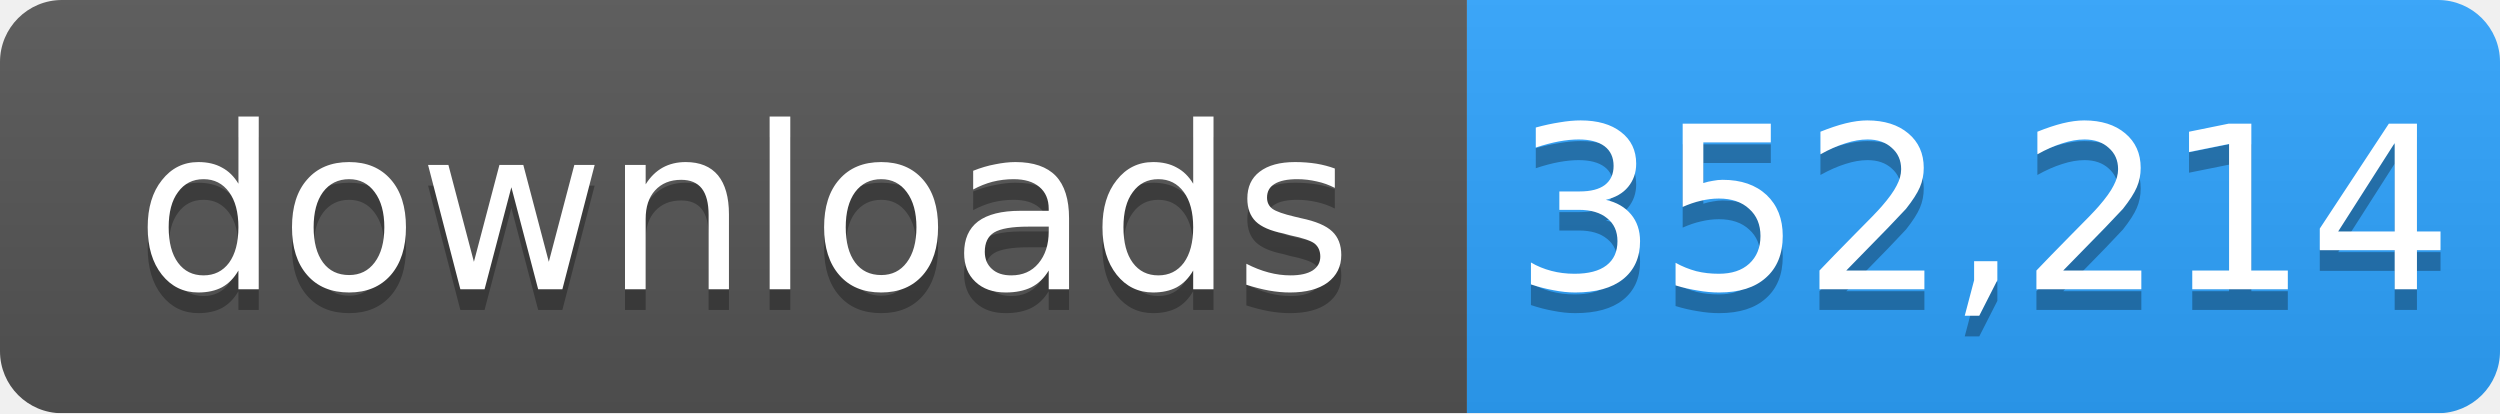
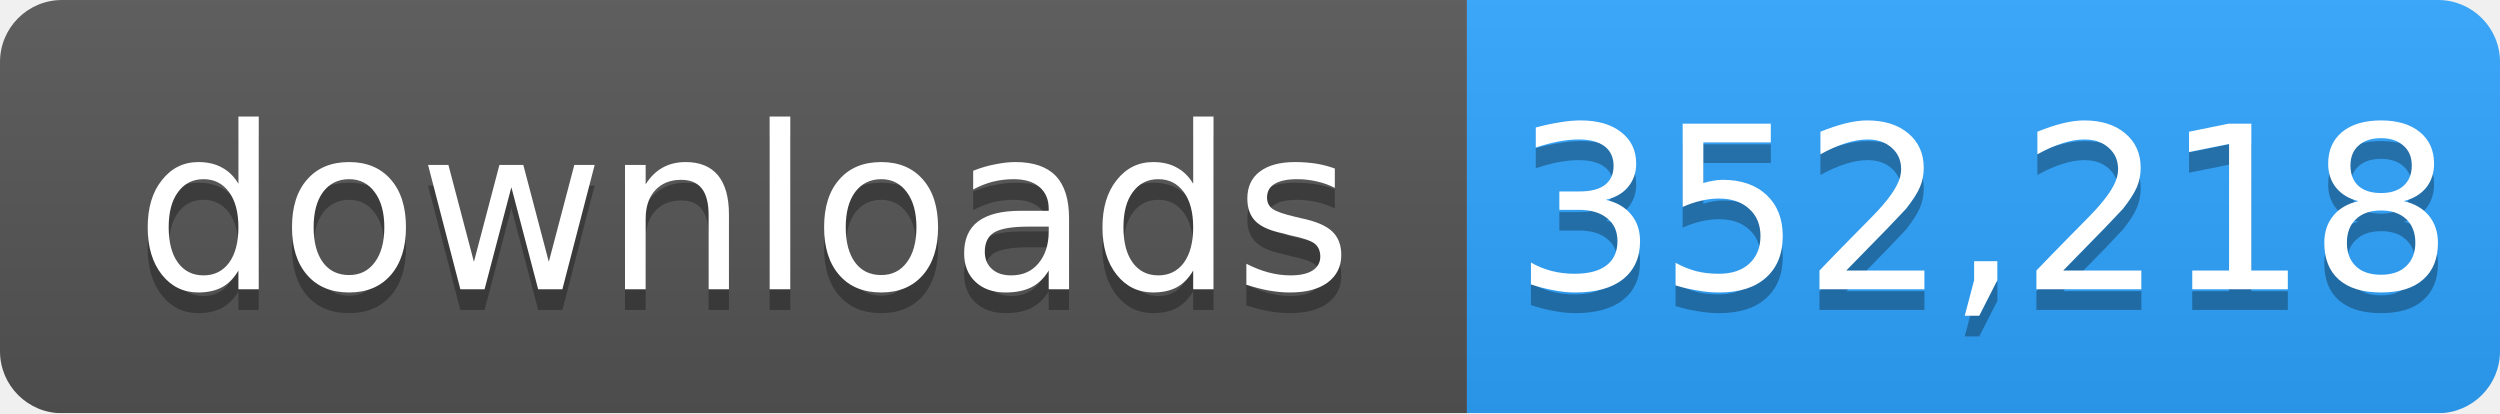
- <svg xmlns="http://www.w3.org/2000/svg" width="121" height="20" role="img" aria-label="downloads: 352,214">
+ <svg xmlns="http://www.w3.org/2000/svg" width="121" height="20" role="img" aria-label="downloads: 352,218">
  <linearGradient id="s" x2="0" y2="100%">
    <stop offset="0" stop-color="#bbb" stop-opacity=".1" />
    <stop offset="1" stop-opacity=".1" />
  </linearGradient>
  <mask id="m">
    <rect width="121" height="20" rx="3" fill="#fff" />
  </mask>
  <g mask="url(#m)">
    <rect width="71" height="20" fill="#555" />
    <rect x="71" width="50" height="20" fill="#2ea4ff" />
    <rect width="121" height="20" fill="url(#s)" />
  </g>
  <g fill="#fff" text-anchor="middle" font-family="Verdana,Geneva,DejaVu Sans,sans-serif" font-size="11">
    <text x="36" y="15" fill="#010101" fill-opacity=".3">downloads</text>
    <text x="36" y="14">downloads</text>
-     <text x="96" y="15" fill="#010101" fill-opacity=".3">352,214</text>
-     <text x="96" y="14">352,214</text>
+     <text x="96" y="15" fill="#010101" fill-opacity=".3">352,218</text>
+     <text x="96" y="14">352,218</text>
  </g>
</svg>
